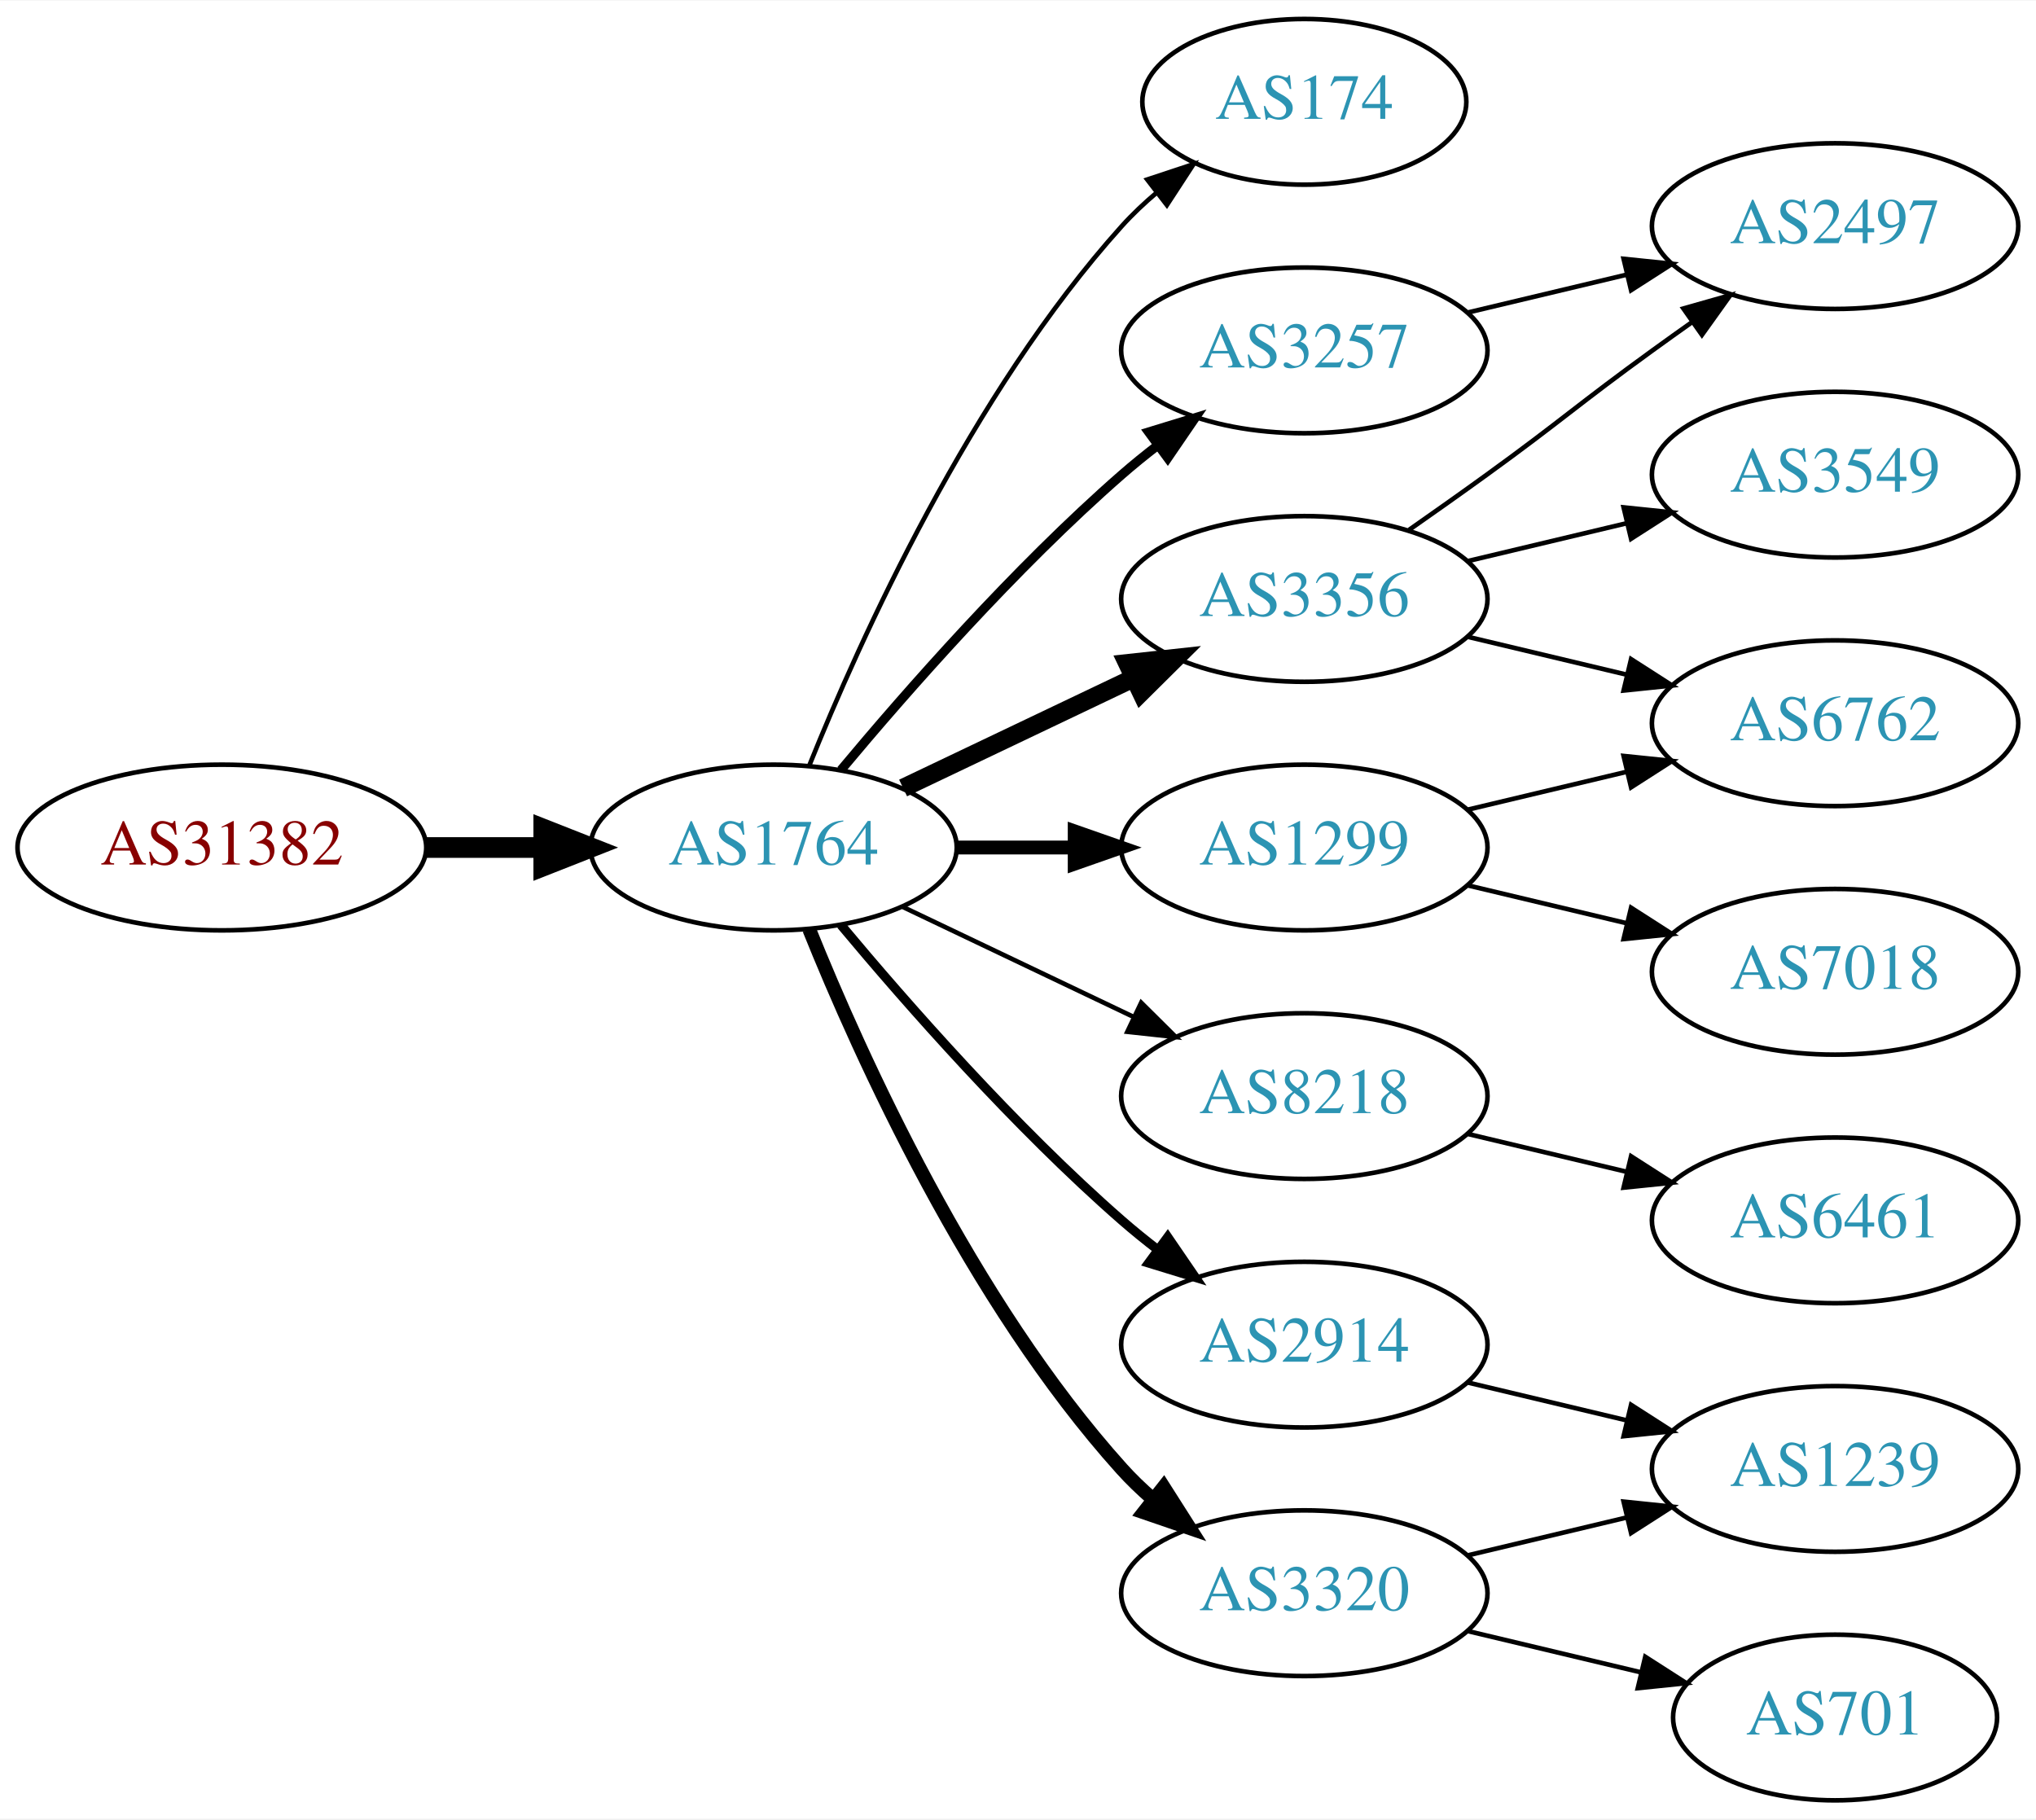
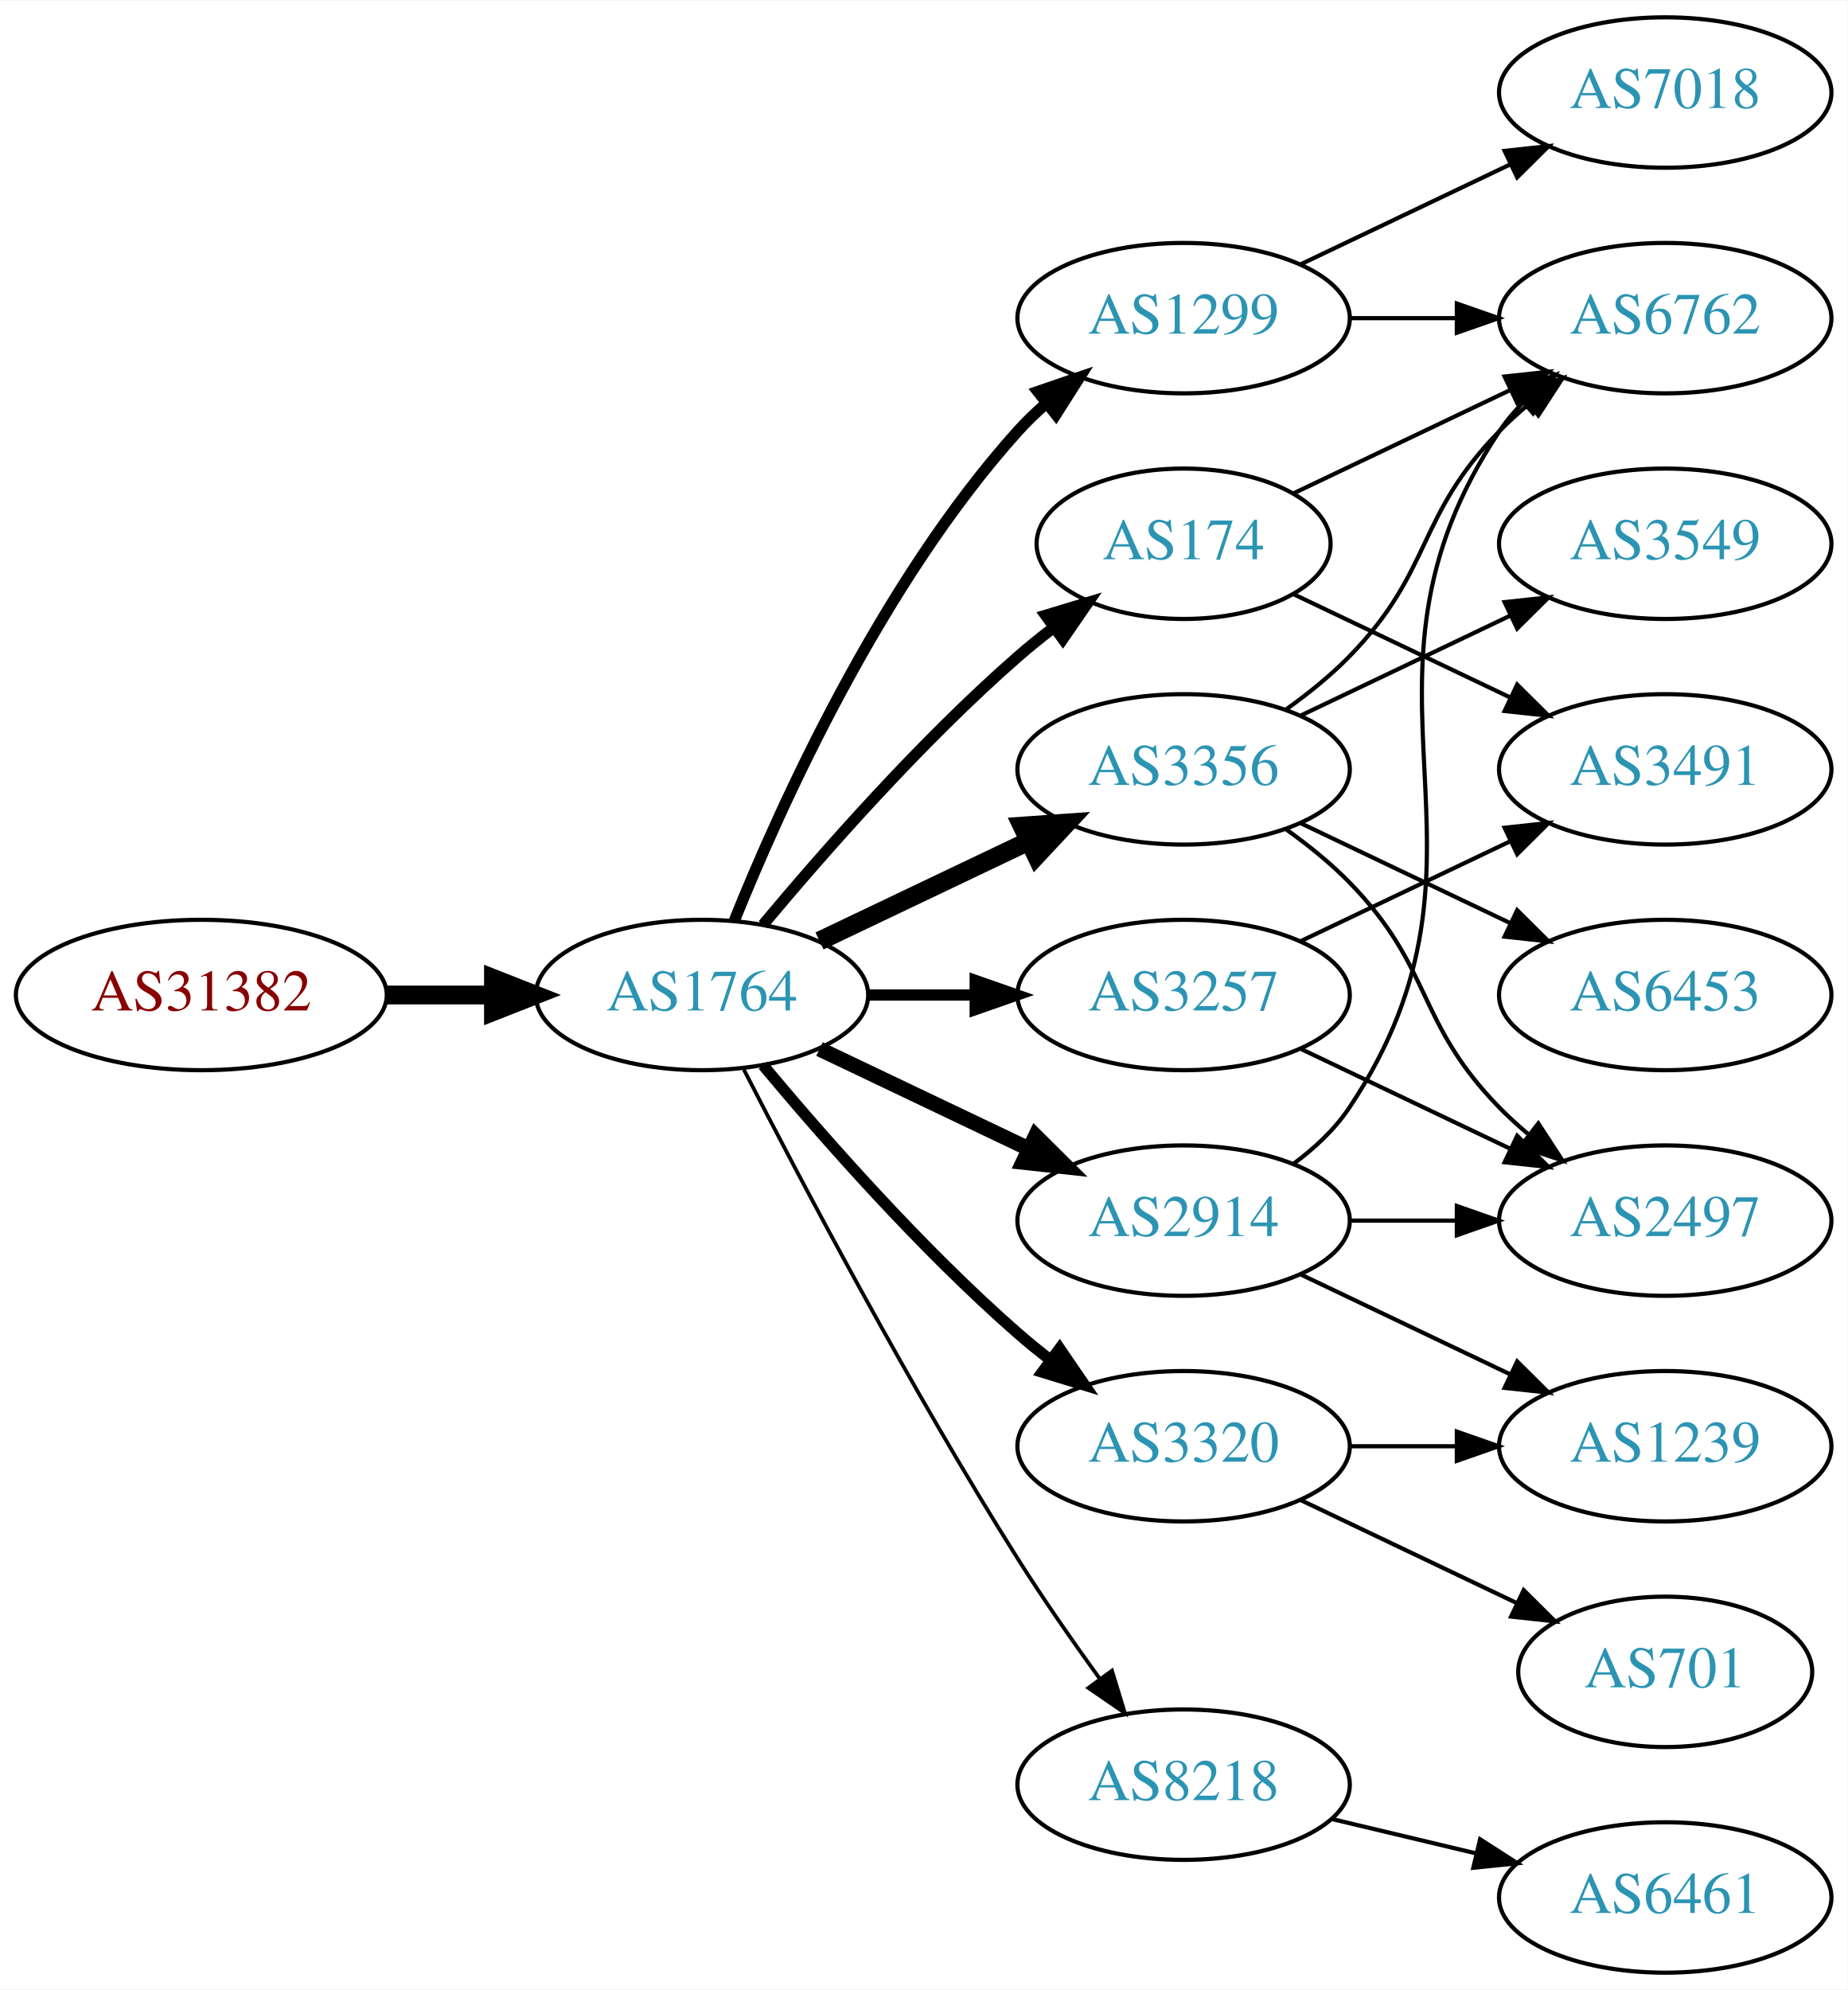
- <svg xmlns="http://www.w3.org/2000/svg" xmlns:xlink="http://www.w3.org/1999/xlink" width="442pt" height="395pt" viewBox="0.00 0.00 442.27 395.00">
-   <g id="graph0" class="graph" transform="scale(1 1) rotate(0) translate(4 391)">
-     <polygon fill="white" stroke="none" points="-4,4 -4,-391 438.271,-391 438.271,4 -4,4" />
+ <svg xmlns="http://www.w3.org/2000/svg" xmlns:xlink="http://www.w3.org/1999/xlink" width="442pt" height="476pt" viewBox="0.00 0.00 442.27 476.00">
+   <g id="graph0" class="graph" transform="scale(1 1) rotate(0) translate(4 472)">
+     <polygon fill="white" stroke="none" points="-4,4 -4,-472 438.271,-472 438.271,4 -4,4" />
    <g id="node1" class="node">
      <g id="a_node1">
        <a xlink:href="/asn/31382" xlink:title="AS31382 ~ Kapsch BusinessCom AG [AT]">
-           <ellipse fill="#ffffff" stroke="black" cx="44.196" cy="-207" rx="44.393" ry="18" />
-           <text text-anchor="middle" x="44.196" y="-203.3" font-family="Times,serif" font-size="14.00" fill="#880000">AS31382</text>
+           <ellipse fill="#ffffff" stroke="black" cx="44.196" cy="-234" rx="44.393" ry="18" />
+           <text text-anchor="middle" x="44.196" y="-230.3" font-family="Times,serif" font-size="14.00" fill="#880000">AS31382</text>
        </a>
      </g>
    </g>
    <g id="node2" class="node">
      <g id="a_node2">
        <a xlink:href="/asn/1764" xlink:title="AS1764 ~ NEXTLAYER-AS [AT]">
-           <ellipse fill="#ffffff" stroke="black" cx="164.039" cy="-207" rx="39.794" ry="18" />
-           <text text-anchor="middle" x="164.039" y="-203.3" font-family="Times,serif" font-size="14.00" fill="#2c94b3">AS1764</text>
+           <ellipse fill="#ffffff" stroke="black" cx="164.039" cy="-234" rx="39.794" ry="18" />
+           <text text-anchor="middle" x="164.039" y="-230.3" font-family="Times,serif" font-size="14.00" fill="#2c94b3">AS1764</text>
        </a>
      </g>
    </g>
    <g id="edge1" class="edge">
-       <path fill="none" stroke="black" stroke-width="4.5" d="M88.407,-207C96.72,-207 105.482,-207 113.965,-207" />
-       <polygon fill="black" stroke="black" stroke-width="4.5" points="114.123,-210.938 124.123,-207 114.123,-203.063 114.123,-210.938" />
+       <path fill="none" stroke="black" stroke-width="4.5" d="M88.407,-234C96.72,-234 105.482,-234 113.965,-234" />
+       <polygon fill="black" stroke="black" stroke-width="4.5" points="114.123,-237.938 124.123,-234 114.123,-230.063 114.123,-237.938" />
    </g>
    <g id="node3" class="node">
      <g id="a_node3">
        <a xlink:href="/asn/174" xlink:title="AS174 ~ Cogent Communications [US]">
-           <ellipse fill="#ffffff" stroke="black" cx="279.332" cy="-369" rx="35.194" ry="18" />
-           <text text-anchor="middle" x="279.332" y="-365.3" font-family="Times,serif" font-size="14.00" fill="#2c94b3">AS174</text>
+           <ellipse fill="#ffffff" stroke="black" cx="279.332" cy="-342" rx="35.194" ry="18" />
+           <text text-anchor="middle" x="279.332" y="-338.3" font-family="Times,serif" font-size="14.00" fill="#2c94b3">AS174</text>
        </a>
      </g>
    </g>
    <g id="edge2" class="edge">
-       <path fill="none" stroke="black" d="M171.786,-224.787C182.837,-252.243 206.891,-305.578 239.685,-342 242.001,-344.572 244.606,-347.03 247.341,-349.343" />
-       <polygon fill="black" stroke="black" points="245.207,-352.117 255.264,-355.448 249.479,-346.572 245.207,-352.117" />
+       <path fill="none" stroke="black" stroke-width="2.7" d="M178.669,-250.817C192.951,-267.929 216.498,-294.745 239.685,-315 242.355,-317.332 245.228,-319.648 248.158,-321.886" />
+       <polygon fill="black" stroke="black" stroke-width="2.7" points="246.309,-324.87 256.449,-327.939 250.436,-319.216 246.309,-324.87" />
    </g>
    <g id="node4" class="node">
      <g id="a_node4">
-         <a xlink:href="/asn/3356" xlink:title="AS3356 ~ Level 3 Parent, LLC [US]">
-           <ellipse fill="#ffffff" stroke="black" cx="279.332" cy="-261" rx="39.794" ry="18" />
-           <text text-anchor="middle" x="279.332" y="-257.3" font-family="Times,serif" font-size="14.00" fill="#2c94b3">AS3356</text>
+         <a xlink:href="/asn/1299" xlink:title="AS1299 ~ Telia Carrier [EU]">
+           <ellipse fill="#ffffff" stroke="black" cx="279.332" cy="-396" rx="39.794" ry="18" />
+           <text text-anchor="middle" x="279.332" y="-392.3" font-family="Times,serif" font-size="14.00" fill="#2c94b3">AS1299</text>
        </a>
      </g>
    </g>
    <g id="edge3" class="edge">
-       <path fill="none" stroke="black" stroke-width="4" d="M192.175,-219.934C207.169,-227.081 225.99,-236.052 242.213,-243.785" />
-       <polygon fill="black" stroke="black" stroke-width="4" points="240.884,-247.028 251.417,-248.171 243.895,-240.709 240.884,-247.028" />
+       <path fill="none" stroke="black" stroke-width="2.7" d="M171.786,-251.787C182.837,-279.243 206.891,-332.578 239.685,-369 241.688,-371.224 243.906,-373.363 246.239,-375.397" />
+       <polygon fill="black" stroke="black" stroke-width="2.7" points="244.437,-378.433 254.458,-381.873 248.769,-372.935 244.437,-378.433" />
    </g>
    <g id="node5" class="node">
      <g id="a_node5">
-         <a xlink:href="/asn/1299" xlink:title="AS1299 ~ Telia Carrier [EU]">
-           <ellipse fill="#ffffff" stroke="black" cx="279.332" cy="-207" rx="39.794" ry="18" />
-           <text text-anchor="middle" x="279.332" y="-203.3" font-family="Times,serif" font-size="14.00" fill="#2c94b3">AS1299</text>
+         <a xlink:href="/asn/3356" xlink:title="AS3356 ~ Level 3 Parent, LLC [US]">
+           <ellipse fill="#ffffff" stroke="black" cx="279.332" cy="-288" rx="39.794" ry="18" />
+           <text text-anchor="middle" x="279.332" y="-284.3" font-family="Times,serif" font-size="14.00" fill="#2c94b3">AS3356</text>
        </a>
      </g>
    </g>
    <g id="edge4" class="edge">
-       <path fill="none" stroke="black" stroke-width="3" d="M203.711,-207C211.914,-207 220.678,-207 229.21,-207" />
-       <polygon fill="black" stroke="black" stroke-width="3" points="229.449,-210.5 239.449,-207 229.449,-203.5 229.449,-210.5" />
+       <path fill="none" stroke="black" stroke-width="4.5" d="M192.175,-246.934C207.169,-254.081 225.99,-263.052 242.213,-270.785" />
+       <polygon fill="black" stroke="black" stroke-width="4.5" points="240.695,-274.423 251.417,-275.171 244.084,-267.314 240.695,-274.423" />
    </g>
    <g id="node6" class="node">
      <g id="a_node6">
-         <a xlink:href="/asn/2914" xlink:title="AS2914 ~ NTT America, Inc. [US]">
-           <ellipse fill="#ffffff" stroke="black" cx="279.332" cy="-99" rx="39.794" ry="18" />
-           <text text-anchor="middle" x="279.332" y="-95.3" font-family="Times,serif" font-size="14.00" fill="#2c94b3">AS2914</text>
+         <a xlink:href="/asn/3257" xlink:title="AS3257 ~ GTT [DE]">
+           <ellipse fill="#ffffff" stroke="black" cx="279.332" cy="-234" rx="39.794" ry="18" />
+           <text text-anchor="middle" x="279.332" y="-230.3" font-family="Times,serif" font-size="14.00" fill="#2c94b3">AS3257</text>
        </a>
      </g>
    </g>
    <g id="edge5" class="edge">
-       <path fill="none" stroke="black" stroke-width="2" d="M178.669,-190.183C192.951,-173.071 216.498,-146.255 239.685,-126 242.151,-123.846 244.789,-121.706 247.487,-119.628" />
-       <polygon fill="black" stroke="black" stroke-width="2" points="249.66,-122.375 255.641,-113.63 245.512,-116.736 249.66,-122.375" />
+       <path fill="none" stroke="black" stroke-width="2.7" d="M203.711,-234C211.914,-234 220.678,-234 229.21,-234" />
+       <polygon fill="black" stroke="black" stroke-width="2.7" points="229.449,-237.5 239.449,-234 229.449,-230.5 229.449,-237.5" />
    </g>
    <g id="node7" class="node">
      <g id="a_node7">
-         <a xlink:href="/asn/8218" xlink:title="AS8218 ~ legacy Neotelecoms [FR]">
-           <ellipse fill="#ffffff" stroke="black" cx="279.332" cy="-153" rx="39.794" ry="18" />
-           <text text-anchor="middle" x="279.332" y="-149.3" font-family="Times,serif" font-size="14.00" fill="#2c94b3">AS8218</text>
+         <a xlink:href="/asn/2914" xlink:title="AS2914 ~ NTT America, Inc. [US]">
+           <ellipse fill="#ffffff" stroke="black" cx="279.332" cy="-180" rx="39.794" ry="18" />
+           <text text-anchor="middle" x="279.332" y="-176.3" font-family="Times,serif" font-size="14.00" fill="#2c94b3">AS2914</text>
        </a>
      </g>
    </g>
    <g id="edge6" class="edge">
-       <path fill="none" stroke="black" d="M192.175,-194.066C207.169,-186.919 225.99,-177.948 242.213,-170.215" />
-       <polygon fill="black" stroke="black" points="243.895,-173.291 251.417,-165.829 240.884,-166.972 243.895,-173.291" />
+       <path fill="none" stroke="black" stroke-width="3.6" d="M192.175,-221.066C207.169,-213.919 225.99,-204.948 242.213,-197.215" />
+       <polygon fill="black" stroke="black" stroke-width="3.6" points="243.895,-200.291 251.417,-192.829 240.884,-193.972 243.895,-200.291" />
    </g>
    <g id="node8" class="node">
      <g id="a_node8">
-         <a xlink:href="/asn/3320" xlink:title="AS3320 ~ DTAG [DE]">
+         <a xlink:href="/asn/8218" xlink:title="AS8218 ~ legacy Neotelecoms [FR]">
          <ellipse fill="#ffffff" stroke="black" cx="279.332" cy="-45" rx="39.794" ry="18" />
-           <text text-anchor="middle" x="279.332" y="-41.3" font-family="Times,serif" font-size="14.00" fill="#2c94b3">AS3320</text>
+           <text text-anchor="middle" x="279.332" y="-41.3" font-family="Times,serif" font-size="14.00" fill="#2c94b3">AS8218</text>
        </a>
      </g>
    </g>
    <g id="edge7" class="edge">
-       <path fill="none" stroke="black" stroke-width="3" d="M171.786,-189.213C182.837,-161.757 206.891,-108.422 239.685,-72 241.688,-69.776 243.906,-67.637 246.239,-65.603" />
-       <polygon fill="black" stroke="black" stroke-width="3" points="248.769,-68.065 254.458,-59.127 244.437,-62.567 248.769,-68.065" />
+       <path fill="none" stroke="black" stroke-width="0.9" d="M174.065,-216.148C187.501,-189.945 213.95,-139.763 239.685,-99 245.748,-89.396 252.868,-79.187 259.333,-70.261" />
+       <polygon fill="black" stroke="black" stroke-width="0.9" points="262.185,-72.291 265.276,-62.157 256.54,-68.152 262.185,-72.291" />
    </g>
    <g id="node9" class="node">
      <g id="a_node9">
-         <a xlink:href="/asn/3257" xlink:title="AS3257 ~ GTT [DE]">
-           <ellipse fill="#ffffff" stroke="black" cx="279.332" cy="-315" rx="39.794" ry="18" />
-           <text text-anchor="middle" x="279.332" y="-311.3" font-family="Times,serif" font-size="14.00" fill="#2c94b3">AS3257</text>
+         <a xlink:href="/asn/3320" xlink:title="AS3320 ~ DTAG [DE]">
+           <ellipse fill="#ffffff" stroke="black" cx="279.332" cy="-126" rx="39.794" ry="18" />
+           <text text-anchor="middle" x="279.332" y="-122.3" font-family="Times,serif" font-size="14.00" fill="#2c94b3">AS3320</text>
        </a>
      </g>
    </g>
    <g id="edge8" class="edge">
-       <path fill="none" stroke="black" stroke-width="2" d="M178.669,-223.817C192.951,-240.929 216.498,-267.745 239.685,-288 242.151,-290.154 244.789,-292.294 247.487,-294.372" />
-       <polygon fill="black" stroke="black" stroke-width="2" points="245.512,-297.264 255.641,-300.37 249.66,-291.625 245.512,-297.264" />
+       <path fill="none" stroke="black" stroke-width="2.7" d="M178.669,-217.183C192.951,-200.071 216.498,-173.255 239.685,-153 242.151,-150.846 244.789,-148.706 247.487,-146.628" />
+       <polygon fill="black" stroke="black" stroke-width="2.7" points="249.66,-149.375 255.641,-140.63 245.512,-143.736 249.66,-149.375" />
+     </g>
+     <g id="node11" class="node">
+       <g id="a_node11">
+         <a xlink:href="/asn/6762" xlink:title="AS6762 ~ TELECOM ITALIA SPARKLE S.p.A. [IT]">
+           <ellipse fill="#ffffff" stroke="black" cx="394.625" cy="-396" rx="39.794" ry="18" />
+           <text text-anchor="middle" x="394.625" y="-392.3" font-family="Times,serif" font-size="14.00" fill="#2c94b3">AS6762</text>
+         </a>
+       </g>
+     </g>
+     <g id="edge17" class="edge">
+       <path fill="none" stroke="black" d="M305.757,-354.119C321.059,-361.413 340.783,-370.814 357.665,-378.86" />
+       <polygon fill="black" stroke="black" points="356.172,-382.026 366.705,-383.169 359.184,-375.707 356.172,-382.026" />
+     </g>
+     <g id="node15" class="node">
+       <g id="a_node15">
+         <a xlink:href="/asn/3491" xlink:title="AS3491 ~ PCCW Global, Inc. [US]">
+           <ellipse fill="#ffffff" stroke="black" cx="394.625" cy="-288" rx="39.794" ry="18" />
+           <text text-anchor="middle" x="394.625" y="-284.3" font-family="Times,serif" font-size="14.00" fill="#2c94b3">AS3491</text>
+         </a>
+       </g>
+     </g>
+     <g id="edge18" class="edge">
+       <path fill="none" stroke="black" d="M305.757,-329.881C321.059,-322.587 340.783,-313.186 357.665,-305.14" />
+       <polygon fill="black" stroke="black" points="359.184,-308.293 366.705,-300.831 356.172,-301.974 359.184,-308.293" />
    </g>
    <g id="node10" class="node">
      <g id="a_node10">
-         <a xlink:href="/asn/6762" xlink:title="AS6762 ~ TELECOM ITALIA SPARKLE S.p.A. [IT]">
+         <a xlink:href="/asn/7018" xlink:title="AS7018 ~ AT&amp;T Services, Inc. [US]">
+           <ellipse fill="#ffffff" stroke="black" cx="394.625" cy="-450" rx="39.794" ry="18" />
+           <text text-anchor="middle" x="394.625" y="-446.3" font-family="Times,serif" font-size="14.00" fill="#2c94b3">AS7018</text>
+         </a>
+       </g>
+     </g>
+     <g id="edge9" class="edge">
+       <path fill="none" stroke="black" d="M307.468,-408.934C322.462,-416.081 341.283,-425.052 357.506,-432.785" />
+       <polygon fill="black" stroke="black" points="356.177,-436.028 366.71,-437.171 359.188,-429.709 356.177,-436.028" />
+     </g>
+     <g id="edge10" class="edge">
+       <path fill="none" stroke="black" d="M319.004,-396C327.207,-396 335.971,-396 344.503,-396" />
+       <polygon fill="black" stroke="black" points="344.742,-399.5 354.742,-396 344.742,-392.5 344.742,-399.5" />
+     </g>
+     <g id="edge14" class="edge">
+       <path fill="none" stroke="black" d="M303.926,-302.389C309.182,-306.148 314.513,-310.437 318.978,-315 339.151,-335.617 334.806,-348.383 354.978,-369 357.071,-371.139 359.354,-373.218 361.731,-375.21" />
+       <polygon fill="black" stroke="black" points="359.974,-378.275 370.031,-381.611 364.249,-372.732 359.974,-378.275" />
+     </g>
+     <g id="node12" class="node">
+       <g id="a_node12">
+         <a xlink:href="/asn/3549" xlink:title="AS3549 ~ Level 3 Parent, LLC [US]">
+           <ellipse fill="#ffffff" stroke="black" cx="394.625" cy="-342" rx="39.794" ry="18" />
+           <text text-anchor="middle" x="394.625" y="-338.3" font-family="Times,serif" font-size="14.00" fill="#2c94b3">AS3549</text>
+         </a>
+       </g>
+     </g>
+     <g id="edge11" class="edge">
+       <path fill="none" stroke="black" d="M307.468,-300.934C322.462,-308.081 341.283,-317.052 357.506,-324.785" />
+       <polygon fill="black" stroke="black" points="356.177,-328.028 366.71,-329.171 359.188,-321.709 356.177,-328.028" />
+     </g>
+     <g id="node13" class="node">
+       <g id="a_node13">
+         <a xlink:href="/asn/2497" xlink:title="AS2497 ~ Internet Initiative Japan Inc. [JP]">
+           <ellipse fill="#ffffff" stroke="black" cx="394.625" cy="-180" rx="39.794" ry="18" />
+           <text text-anchor="middle" x="394.625" y="-176.3" font-family="Times,serif" font-size="14.00" fill="#2c94b3">AS2497</text>
+         </a>
+       </g>
+     </g>
+     <g id="edge12" class="edge">
+       <path fill="none" stroke="black" d="M303.926,-273.611C309.182,-269.852 314.513,-265.563 318.978,-261 339.151,-240.383 334.806,-227.617 354.978,-207 357.071,-204.861 359.354,-202.782 361.731,-200.79" />
+       <polygon fill="black" stroke="black" points="364.249,-203.268 370.031,-194.389 359.974,-197.725 364.249,-203.268" />
+     </g>
+     <g id="node14" class="node">
+       <g id="a_node14">
+         <a xlink:href="/asn/6453" xlink:title="AS6453 ~ TATA COMMUNICATIONS (AMERICA) INC [US]">
          <ellipse fill="#ffffff" stroke="black" cx="394.625" cy="-234" rx="39.794" ry="18" />
-           <text text-anchor="middle" x="394.625" y="-230.3" font-family="Times,serif" font-size="14.00" fill="#2c94b3">AS6762</text>
-         </a>
-       </g>
-     </g>
-     <g id="edge17" class="edge">
-       <path fill="none" stroke="black" d="M314.939,-252.752C325.81,-250.162 337.964,-247.265 349.407,-244.538" />
-       <polygon fill="black" stroke="black" points="350.313,-247.92 359.229,-242.197 348.69,-241.111 350.313,-247.92" />
-     </g>
-     <g id="node15" class="node">
-       <g id="a_node15">
-         <a xlink:href="/asn/3549" xlink:title="AS3549 ~ Level 3 Parent, LLC [US]">
-           <ellipse fill="#ffffff" stroke="black" cx="394.625" cy="-288" rx="39.794" ry="18" />
-           <text text-anchor="middle" x="394.625" y="-284.3" font-family="Times,serif" font-size="14.00" fill="#2c94b3">AS3549</text>
-         </a>
-       </g>
+           <text text-anchor="middle" x="394.625" y="-230.3" font-family="Times,serif" font-size="14.00" fill="#2c94b3">AS6453</text>
+         </a>
+       </g>
+     </g>
+     <g id="edge13" class="edge">
+       <path fill="none" stroke="black" d="M307.468,-275.066C322.462,-267.919 341.283,-258.948 357.506,-251.215" />
+       <polygon fill="black" stroke="black" points="359.188,-254.291 366.71,-246.829 356.177,-247.972 359.188,-254.291" />
    </g>
    <g id="edge15" class="edge">
-       <path fill="none" stroke="black" d="M314.939,-269.248C325.81,-271.838 337.964,-274.735 349.407,-277.462" />
-       <polygon fill="black" stroke="black" points="348.69,-280.889 359.229,-279.803 350.313,-274.08 348.69,-280.889" />
+       <path fill="none" stroke="black" d="M307.468,-221.066C322.462,-213.919 341.283,-204.948 357.506,-197.215" />
+       <polygon fill="black" stroke="black" points="359.188,-200.291 366.71,-192.829 356.177,-193.972 359.188,-200.291" />
+     </g>
+     <g id="edge16" class="edge">
+       <path fill="none" stroke="black" d="M307.468,-246.934C322.462,-254.081 341.283,-263.052 357.506,-270.785" />
+       <polygon fill="black" stroke="black" points="356.177,-274.028 366.71,-275.171 359.188,-267.709 356.177,-274.028" />
+     </g>
+     <g id="edge19" class="edge">
+       <path fill="none" stroke="black" d="M305.651,-193.607C310.707,-197.351 315.518,-201.831 318.978,-207 360.003,-268.294 313.954,-307.706 354.978,-369 356.6,-371.423 358.519,-373.695 360.621,-375.81" />
+       <polygon fill="black" stroke="black" points="358.434,-378.546 368.306,-382.393 362.988,-373.229 358.434,-378.546" />
+     </g>
+     <g id="edge21" class="edge">
+       <path fill="none" stroke="black" d="M319.004,-180C327.207,-180 335.971,-180 344.503,-180" />
+       <polygon fill="black" stroke="black" points="344.742,-183.5 354.742,-180 344.742,-176.5 344.742,-183.5" />
    </g>
    <g id="node16" class="node">
      <g id="a_node16">
-         <a xlink:href="/asn/2497" xlink:title="AS2497 ~ Internet Initiative Japan Inc. [JP]">
-           <ellipse fill="#ffffff" stroke="black" cx="394.625" cy="-342" rx="39.794" ry="18" />
-           <text text-anchor="middle" x="394.625" y="-338.3" font-family="Times,serif" font-size="14.00" fill="#2c94b3">AS2497</text>
-         </a>
-       </g>
-     </g>
-     <g id="edge16" class="edge">
-       <path fill="none" stroke="black" d="M302.089,-276.009C307.623,-279.879 313.542,-284.064 318.978,-288 335.178,-299.729 338.778,-303.271 354.978,-315 357.781,-317.029 360.712,-319.125 363.653,-321.21" />
-       <polygon fill="black" stroke="black" points="361.675,-324.097 371.868,-326.991 365.704,-318.373 361.675,-324.097" />
-     </g>
-     <g id="edge9" class="edge">
-       <path fill="none" stroke="black" d="M314.939,-215.248C325.81,-217.838 337.964,-220.735 349.407,-223.462" />
-       <polygon fill="black" stroke="black" points="348.69,-226.889 359.229,-225.803 350.313,-220.08 348.69,-226.889" />
-     </g>
-     <g id="node11" class="node">
-       <g id="a_node11">
-         <a xlink:href="/asn/7018" xlink:title="AS7018 ~ AT&amp;T Services, Inc. [US]">
-           <ellipse fill="#ffffff" stroke="black" cx="394.625" cy="-180" rx="39.794" ry="18" />
-           <text text-anchor="middle" x="394.625" y="-176.3" font-family="Times,serif" font-size="14.00" fill="#2c94b3">AS7018</text>
-         </a>
-       </g>
-     </g>
-     <g id="edge10" class="edge">
-       <path fill="none" stroke="black" d="M314.939,-198.752C325.81,-196.162 337.964,-193.265 349.407,-190.538" />
-       <polygon fill="black" stroke="black" points="350.313,-193.92 359.229,-188.197 348.69,-187.111 350.313,-193.92" />
-     </g>
-     <g id="node12" class="node">
-       <g id="a_node12">
        <a xlink:href="/asn/1239" xlink:title="AS1239 ~ Sprint [US]">
-           <ellipse fill="#ffffff" stroke="black" cx="394.625" cy="-72" rx="39.794" ry="18" />
-           <text text-anchor="middle" x="394.625" y="-68.3" font-family="Times,serif" font-size="14.00" fill="#2c94b3">AS1239</text>
-         </a>
-       </g>
-     </g>
-     <g id="edge11" class="edge">
-       <path fill="none" stroke="black" d="M314.939,-90.752C325.81,-88.162 337.964,-85.265 349.407,-82.538" />
-       <polygon fill="black" stroke="black" points="350.313,-85.92 359.229,-80.197 348.69,-79.111 350.313,-85.92" />
-     </g>
-     <g id="node13" class="node">
-       <g id="a_node13">
+           <ellipse fill="#ffffff" stroke="black" cx="394.625" cy="-126" rx="39.794" ry="18" />
+           <text text-anchor="middle" x="394.625" y="-122.3" font-family="Times,serif" font-size="14.00" fill="#2c94b3">AS1239</text>
+         </a>
+       </g>
+     </g>
+     <g id="edge20" class="edge">
+       <path fill="none" stroke="black" d="M307.468,-167.066C322.462,-159.919 341.283,-150.948 357.506,-143.215" />
+       <polygon fill="black" stroke="black" points="359.188,-146.291 366.71,-138.829 356.177,-139.972 359.188,-146.291" />
+     </g>
+     <g id="node17" class="node">
+       <g id="a_node17">
        <a xlink:href="/asn/6461" xlink:title="AS6461 ~ Zayo Bandwidth [US]">
-           <ellipse fill="#ffffff" stroke="black" cx="394.625" cy="-126" rx="39.794" ry="18" />
-           <text text-anchor="middle" x="394.625" y="-122.3" font-family="Times,serif" font-size="14.00" fill="#2c94b3">AS6461</text>
-         </a>
-       </g>
-     </g>
-     <g id="edge12" class="edge">
-       <path fill="none" stroke="black" d="M314.939,-144.752C325.81,-142.162 337.964,-139.265 349.407,-136.538" />
-       <polygon fill="black" stroke="black" points="350.313,-139.92 359.229,-134.197 348.69,-133.111 350.313,-139.92" />
-     </g>
-     <g id="edge14" class="edge">
-       <path fill="none" stroke="black" d="M314.939,-53.248C325.81,-55.838 337.964,-58.735 349.407,-61.462" />
-       <polygon fill="black" stroke="black" points="348.69,-64.889 359.229,-63.803 350.313,-58.08 348.69,-64.889" />
-     </g>
-     <g id="node14" class="node">
-       <g id="a_node14">
+           <ellipse fill="#ffffff" stroke="black" cx="394.625" cy="-18" rx="39.794" ry="18" />
+           <text text-anchor="middle" x="394.625" y="-14.3" font-family="Times,serif" font-size="14.00" fill="#2c94b3">AS6461</text>
+         </a>
+       </g>
+     </g>
+     <g id="edge22" class="edge">
+       <path fill="none" stroke="black" d="M314.939,-36.752C325.81,-34.162 337.964,-31.265 349.407,-28.538" />
+       <polygon fill="black" stroke="black" points="350.313,-31.92 359.229,-26.197 348.69,-25.111 350.313,-31.92" />
+     </g>
+     <g id="edge24" class="edge">
+       <path fill="none" stroke="black" d="M319.004,-126C327.207,-126 335.971,-126 344.503,-126" />
+       <polygon fill="black" stroke="black" points="344.742,-129.5 354.742,-126 344.742,-122.5 344.742,-129.5" />
+     </g>
+     <g id="node18" class="node">
+       <g id="a_node18">
        <a xlink:href="/asn/701" xlink:title="AS701 ~ UUNET [US]">
-           <ellipse fill="#ffffff" stroke="black" cx="394.625" cy="-18" rx="35.194" ry="18" />
-           <text text-anchor="middle" x="394.625" y="-14.3" font-family="Times,serif" font-size="14.00" fill="#2c94b3">AS701</text>
-         </a>
-       </g>
-     </g>
-     <g id="edge13" class="edge">
-       <path fill="none" stroke="black" d="M314.939,-36.752C326.733,-33.941 340.038,-30.771 352.306,-27.847" />
-       <polygon fill="black" stroke="black" points="353.394,-31.186 362.311,-25.463 351.772,-24.377 353.394,-31.186" />
-     </g>
-     <g id="edge18" class="edge">
-       <path fill="none" stroke="black" d="M314.939,-323.248C325.81,-325.838 337.964,-328.735 349.407,-331.462" />
-       <polygon fill="black" stroke="black" points="348.69,-334.889 359.229,-333.803 350.313,-328.08 348.69,-334.889" />
+           <ellipse fill="#ffffff" stroke="black" cx="394.625" cy="-72" rx="35.194" ry="18" />
+           <text text-anchor="middle" x="394.625" y="-68.3" font-family="Times,serif" font-size="14.00" fill="#2c94b3">AS701</text>
+         </a>
+       </g>
+     </g>
+     <g id="edge23" class="edge">
+       <path fill="none" stroke="black" d="M307.468,-113.066C322.9,-105.71 342.385,-96.423 358.92,-88.541" />
+       <polygon fill="black" stroke="black" points="360.741,-91.551 368.262,-84.089 357.729,-85.232 360.741,-91.551" />
    </g>
  </g>
</svg>
